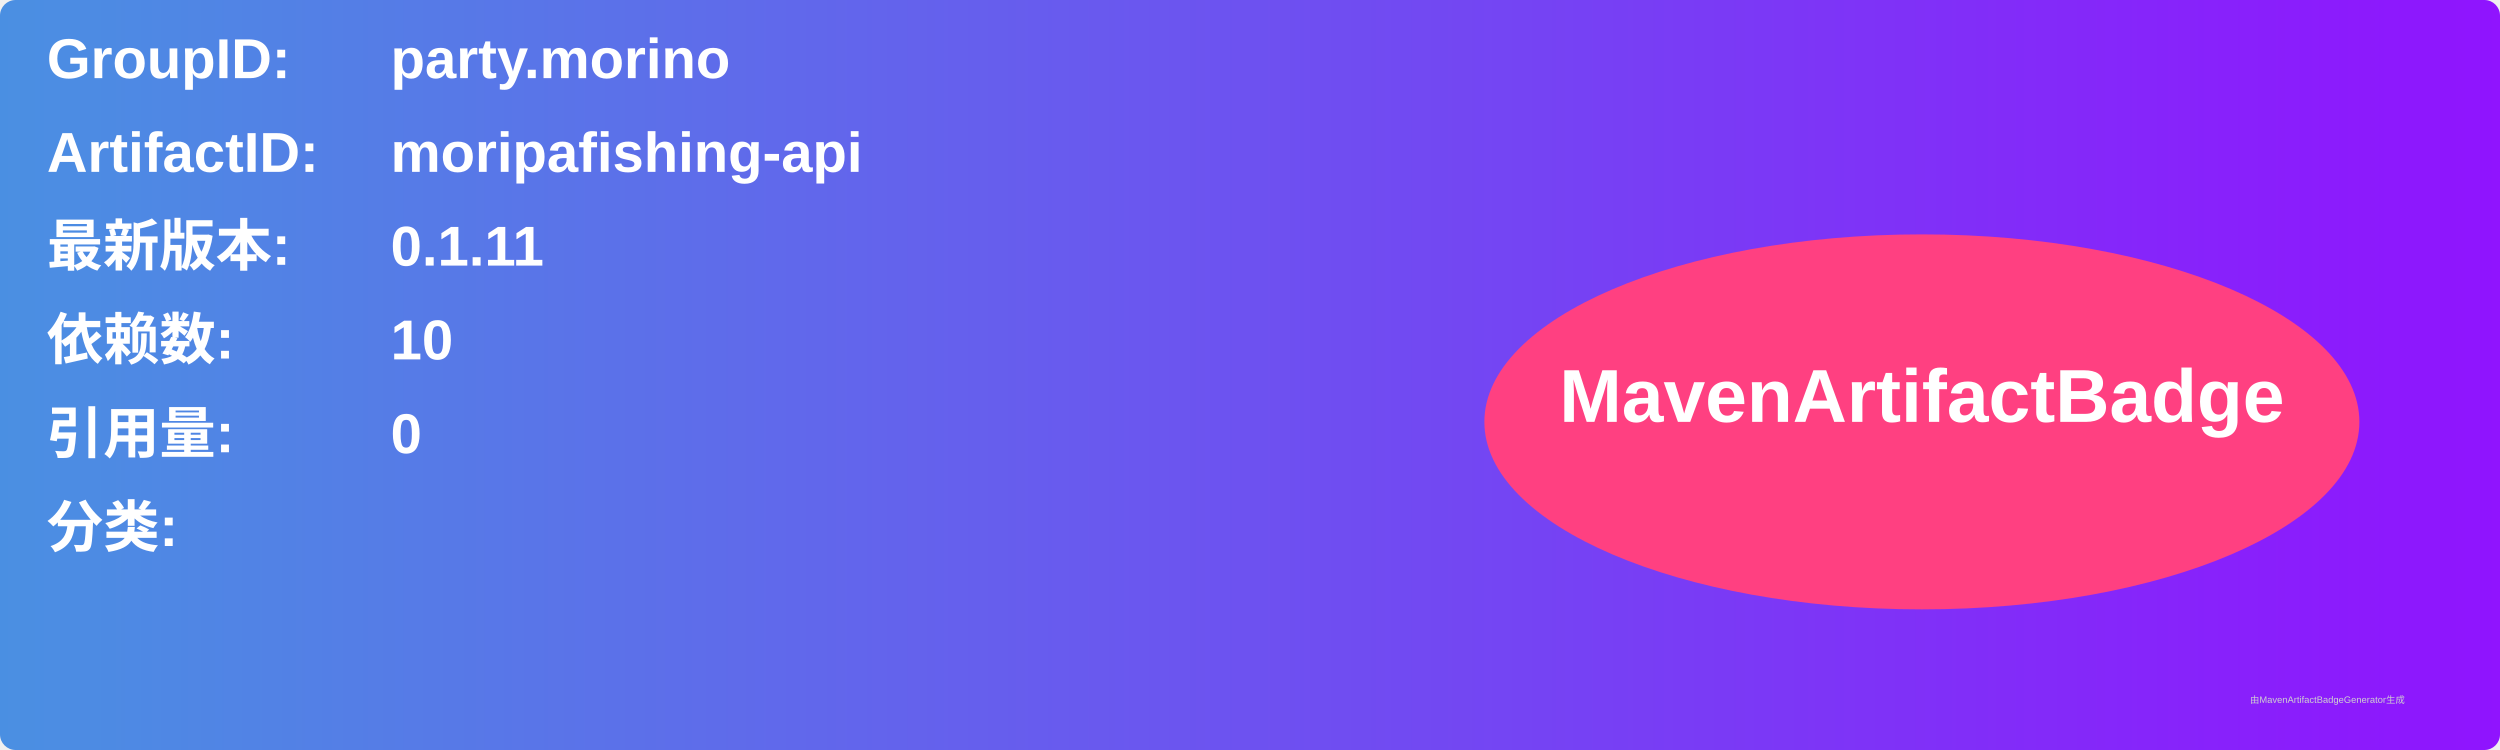
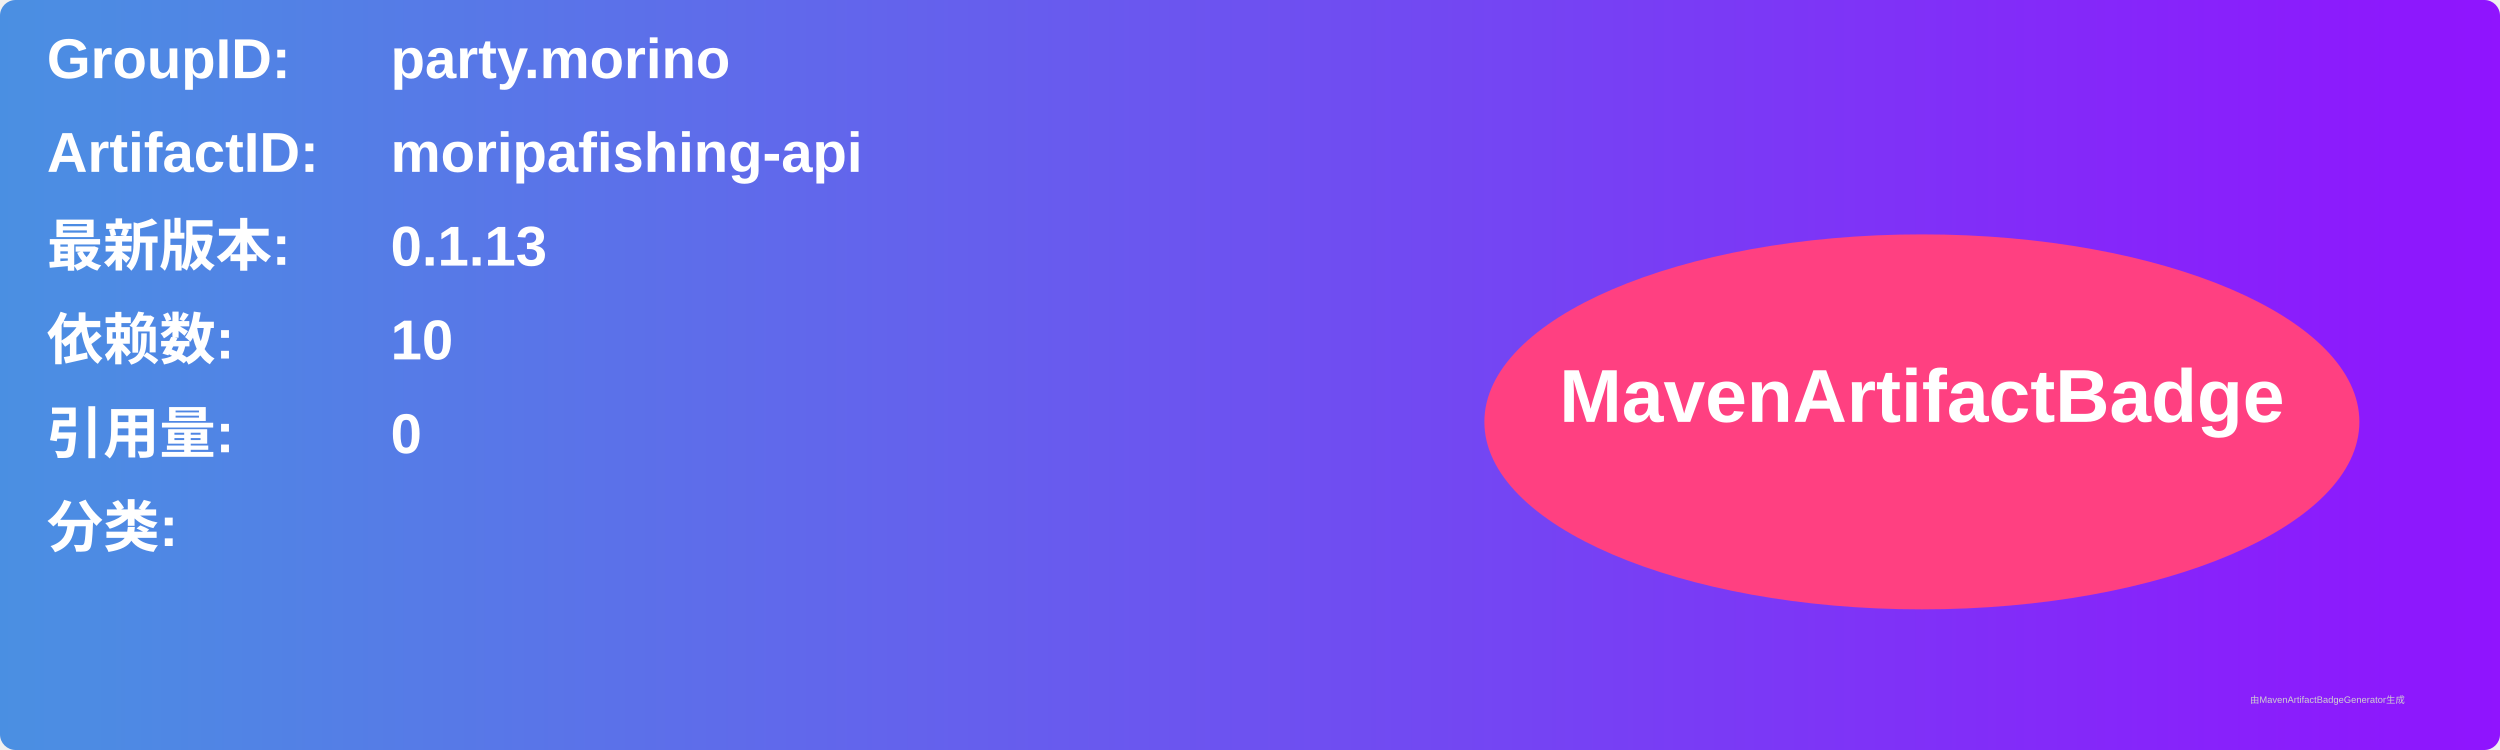
<svg xmlns="http://www.w3.org/2000/svg" width="800" height="240" viewBox="0 0 800 240">
  <linearGradient id="grad" x1="0%" y1="0%" x2="100%" y2="0%">
    <stop offset="0%" stop-color="#4a90e2" />
    <stop offset="100%" stop-color="#9013fe" />
  </linearGradient>
  <rect width="100%" height="100%" rx="5" ry="5" fill="url(#grad)" />
  <g transform="translate(15, 15)">
    <text x="0" y="10" font-family="Arial" font-size="18" fill="white" font-weight="bold" width="260">GroupID:</text>
    <text x="110" y="10" font-family="Arial" font-size="18" fill="white" font-weight="bold" width="460">party.morino</text>
    <text x="0" y="40" font-family="Arial" font-size="18" fill="white" font-weight="bold" width="260">ArtifactID:</text>
    <text x="110" y="40" font-family="Arial" font-size="18" fill="white" font-weight="bold" width="460">moripafishing-api</text>
    <text x="0" y="70" font-family="Arial" font-size="18" fill="white" font-weight="bold">最新版本:</text>
    <text x="110" y="70" font-family="Arial" font-size="18" fill="white" font-weight="bold">
-       <tspan font-weight="bold">0.1.11</tspan>
+       <tspan font-weight="bold">0.1.13</tspan>
    </text>
    <text x="0" y="100" font-family="Arial" font-size="18" fill="white" font-weight="bold">依赖数: </text>
    <text x="110" y="100" font-family="Arial" font-size="18" fill="white">
      <tspan font-weight="bold">10</tspan>
    </text>
    <text x="0" y="130" font-family="Arial" font-size="18" fill="white" font-weight="bold">引用量: </text>
    <text x="110" y="130" font-family="Arial" font-size="18" fill="white">
      <tspan font-weight="bold">0</tspan>
    </text>
    <text x="0" y="160" font-family="Arial" font-size="18" fill="white" font-weight="bold">分类:</text>
    <text x="10" y="190" font-family="Arial" font-size="10" fill="white">
      <tspan font-weight="bold" />
    </text>
    <ellipse cx="600" cy="120" rx="140" ry="60" fill="#ff4081" />
    <text x="600" y="120" text-anchor="middle" font-family="Arial" font-size="24" fill="white" font-weight="bold">MavenArtifactBadge</text>
  </g>
  <text x="720" y="225" font-family="Arial" font-size="3" fill="#d0d0d0">由MavenArtifactBadgeGenerator生成</text>
</svg>
